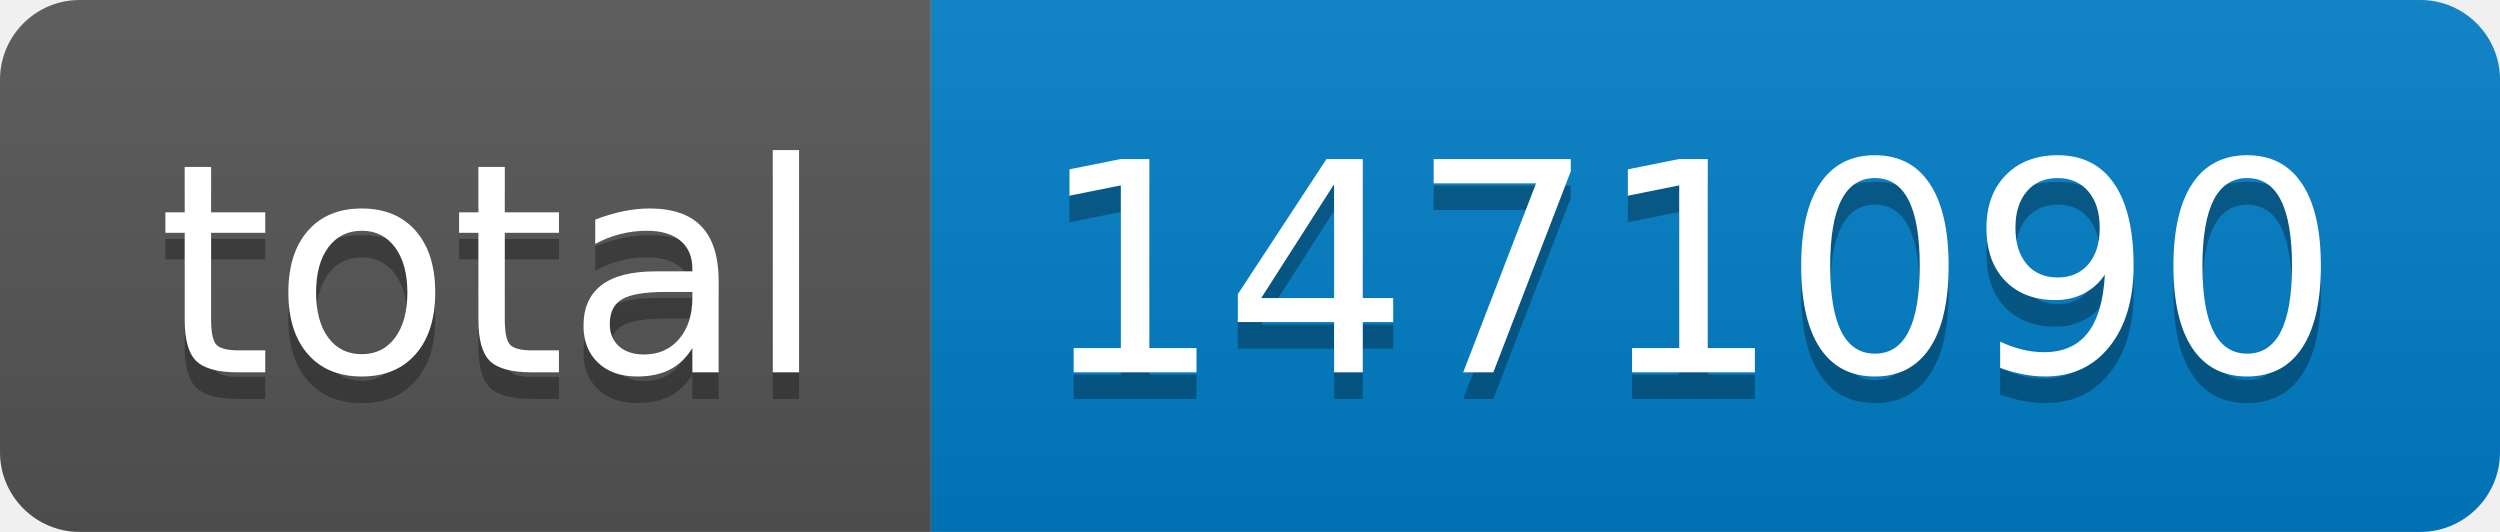
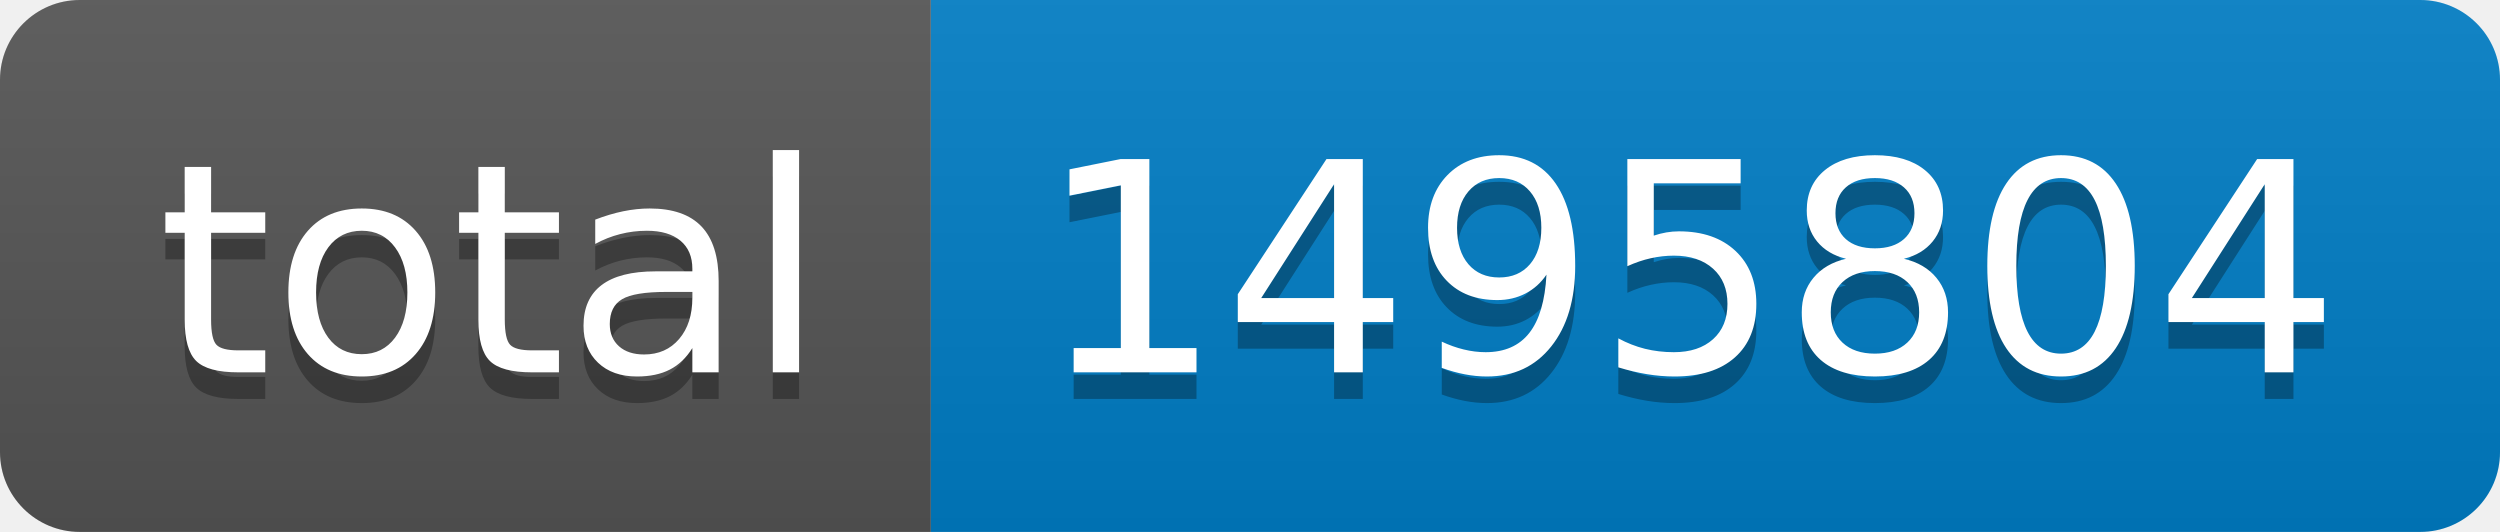
- <svg xmlns="http://www.w3.org/2000/svg" width="94" height="20" role="img" aria-label="total: 1471090">
+ <svg xmlns="http://www.w3.org/2000/svg" width="94" height="20" role="img" aria-label="total: 1495804">
  <linearGradient id="s" x2="0" y2="100%">
    <stop offset="0" stop-color="#bbb" stop-opacity=".1" />
    <stop offset="1" stop-opacity=".1" />
  </linearGradient>
  <clipPath id="r">
    <rect width="94" height="20" rx="3" fill="#fff" />
  </clipPath>
  <g clip-path="url(#r)">
    <rect width="35" height="20" fill="#555" />
    <rect x="35" width="59" height="20" fill="#007ec6" />
    <rect width="94" height="20" fill="url(#s)" />
  </g>
  <g fill="#fff" text-anchor="middle" font-family="Verdana,Geneva,DejaVu Sans,sans-serif" text-rendering="geometricPrecision" font-size="110">
    <text aria-hidden="true" x="185" y="150" fill="#010101" fill-opacity=".3" transform="scale(.1)" textLength="250">total</text>
    <text x="185" y="140" transform="scale(.1)" fill="#fff" textLength="250">total</text>
-     <text aria-hidden="true" x="635" y="150" fill="#010101" fill-opacity=".3" transform="scale(.1)" textLength="490">1471090</text>
-     <text x="635" y="140" transform="scale(.1)" fill="#fff" textLength="490">1471090</text>
+     <text aria-hidden="true" x="635" y="150" fill="#010101" fill-opacity=".3" transform="scale(.1)" textLength="490">1495804</text>
+     <text x="635" y="140" transform="scale(.1)" fill="#fff" textLength="490">1495804</text>
  </g>
</svg>
